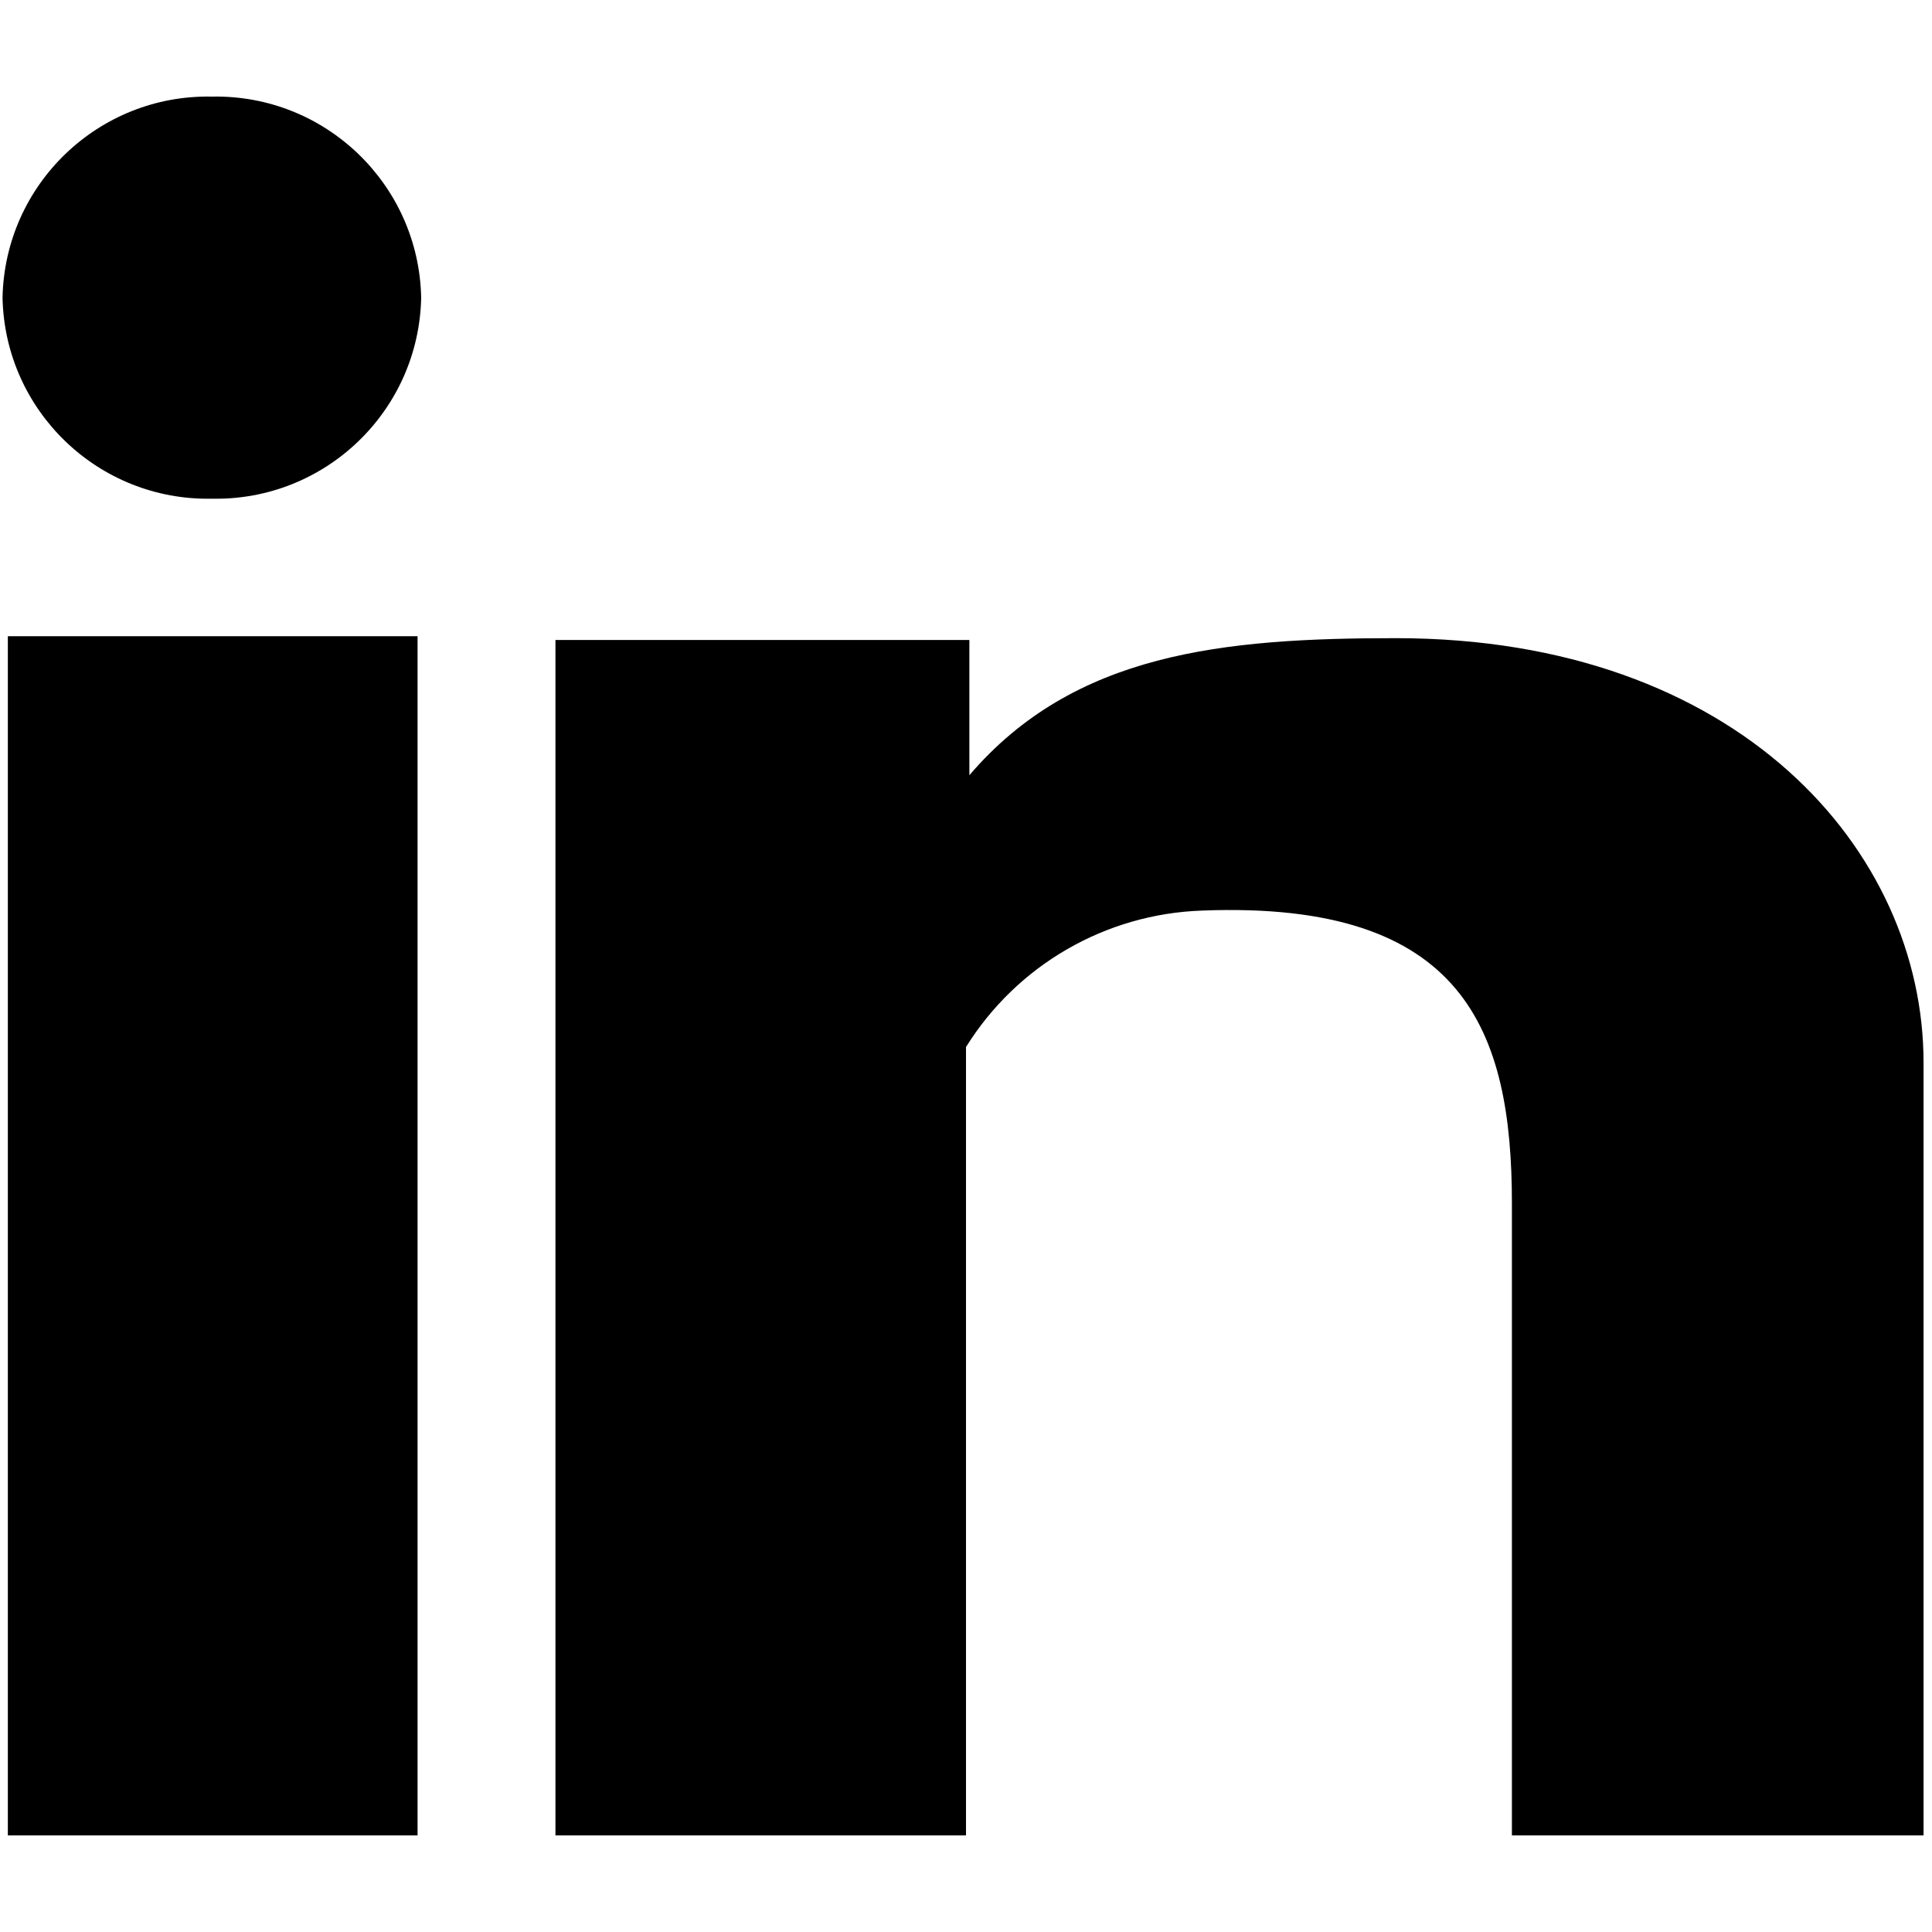
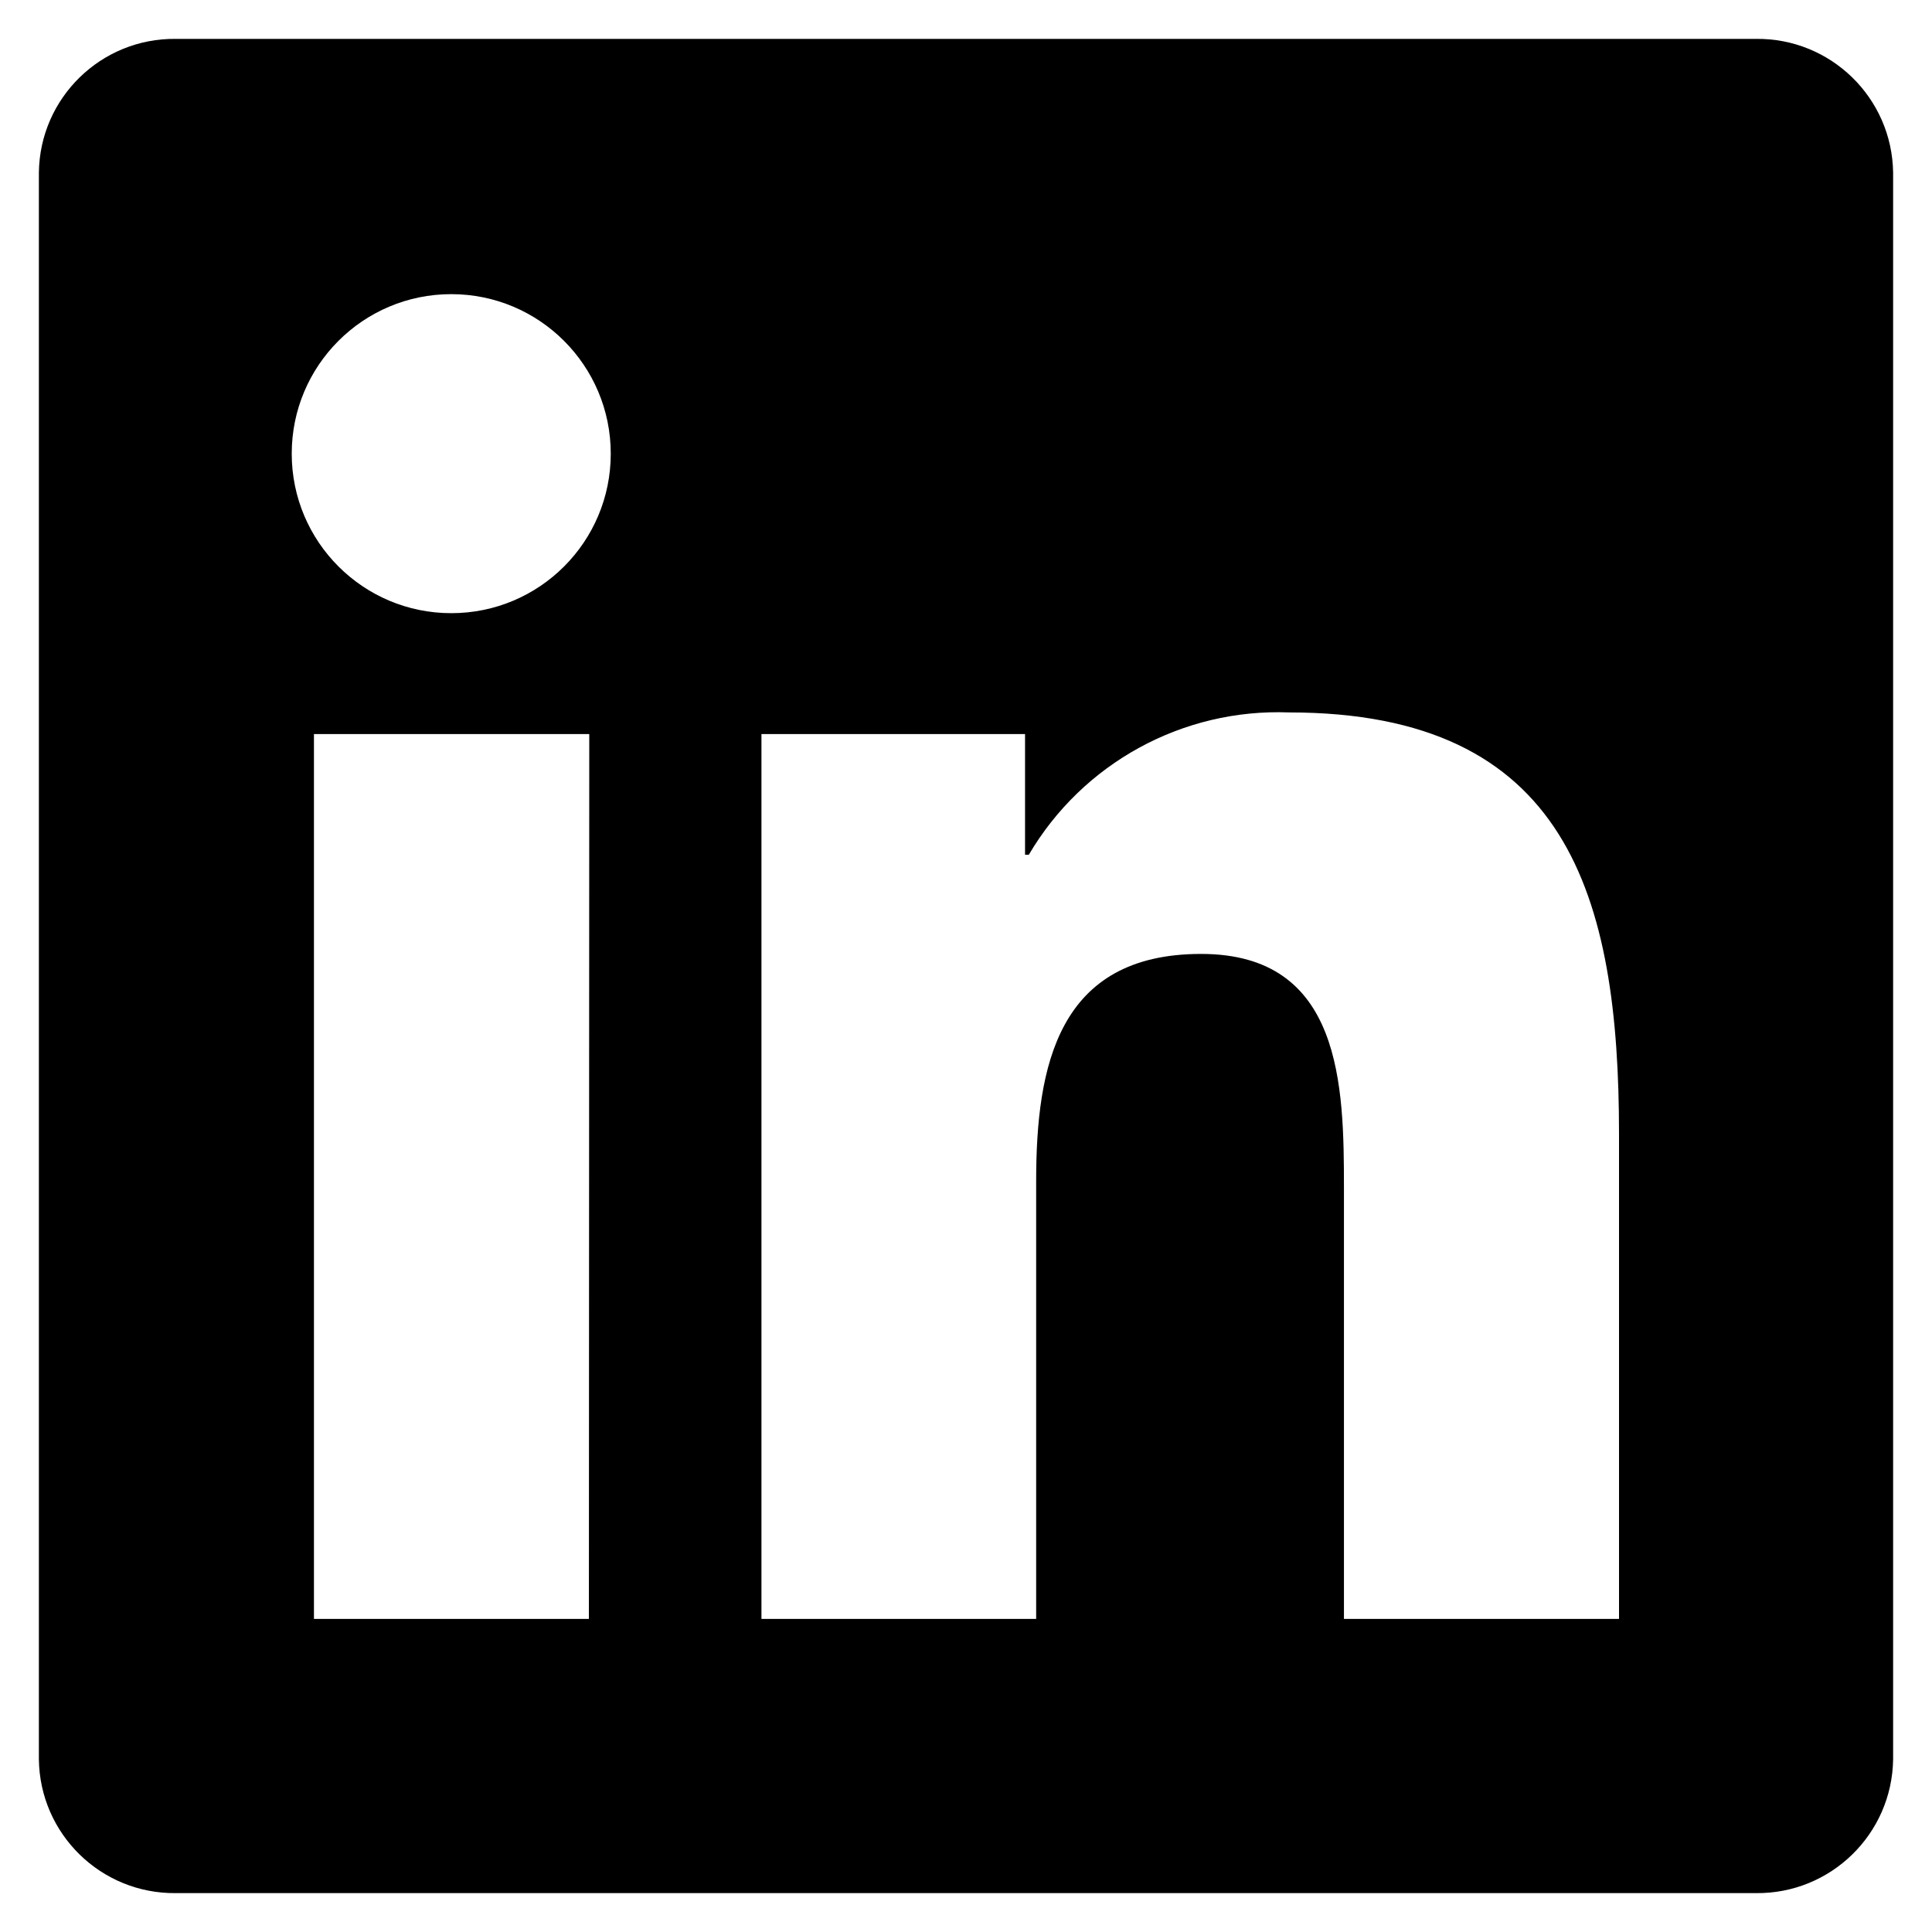
<svg xmlns="http://www.w3.org/2000/svg" viewBox="0 0 16 16">
  <g id="Layer_1" data-name="Layer 1">
-     <path d="M.065,15.2H3.458V5.269H.065ZM1.754.8A1.7,1.7,0,0,0,.021,2.466,1.7,1.7,0,0,0,1.754,4.13,1.7,1.7,0,0,0,3.488,2.466,1.7,1.7,0,0,0,1.754.8Zm14.176,8c0-1.758-1.535-3.515-4.37-3.515-1.429,0-2.664.12-3.532,1.135V5.3H4.6v9.9h3.4V8.671a2.4,2.4,0,0,1,1.955-1.13c2.177-.085,2.566,1,2.566,2.428V15.2H15.93Z" fill-rule="evenodd" />
+     <path d="M14.542.322H1.455A1.121,1.121,0,0,0,.322,1.429V14.57a1.122,1.122,0,0,0,1.133,1.108H14.542a1.124,1.124,0,0,0,1.136-1.108V1.429A1.123,1.123,0,0,0,14.542.322ZM4.877,13.407H2.6V6.079h2.28ZM3.738,5.078a1.321,1.321,0,1,1,1.32-1.321A1.32,1.32,0,0,1,3.738,5.078Zm9.67,8.329H11.13V9.843c0-.85-.014-1.943-1.183-1.943-1.185,0-1.366.926-1.366,1.882v3.625H6.306V6.079H8.489v1H8.52A2.394,2.394,0,0,1,10.675,5.9c2.306,0,2.733,1.517,2.733,3.491Z" />
  </g>
</svg>
